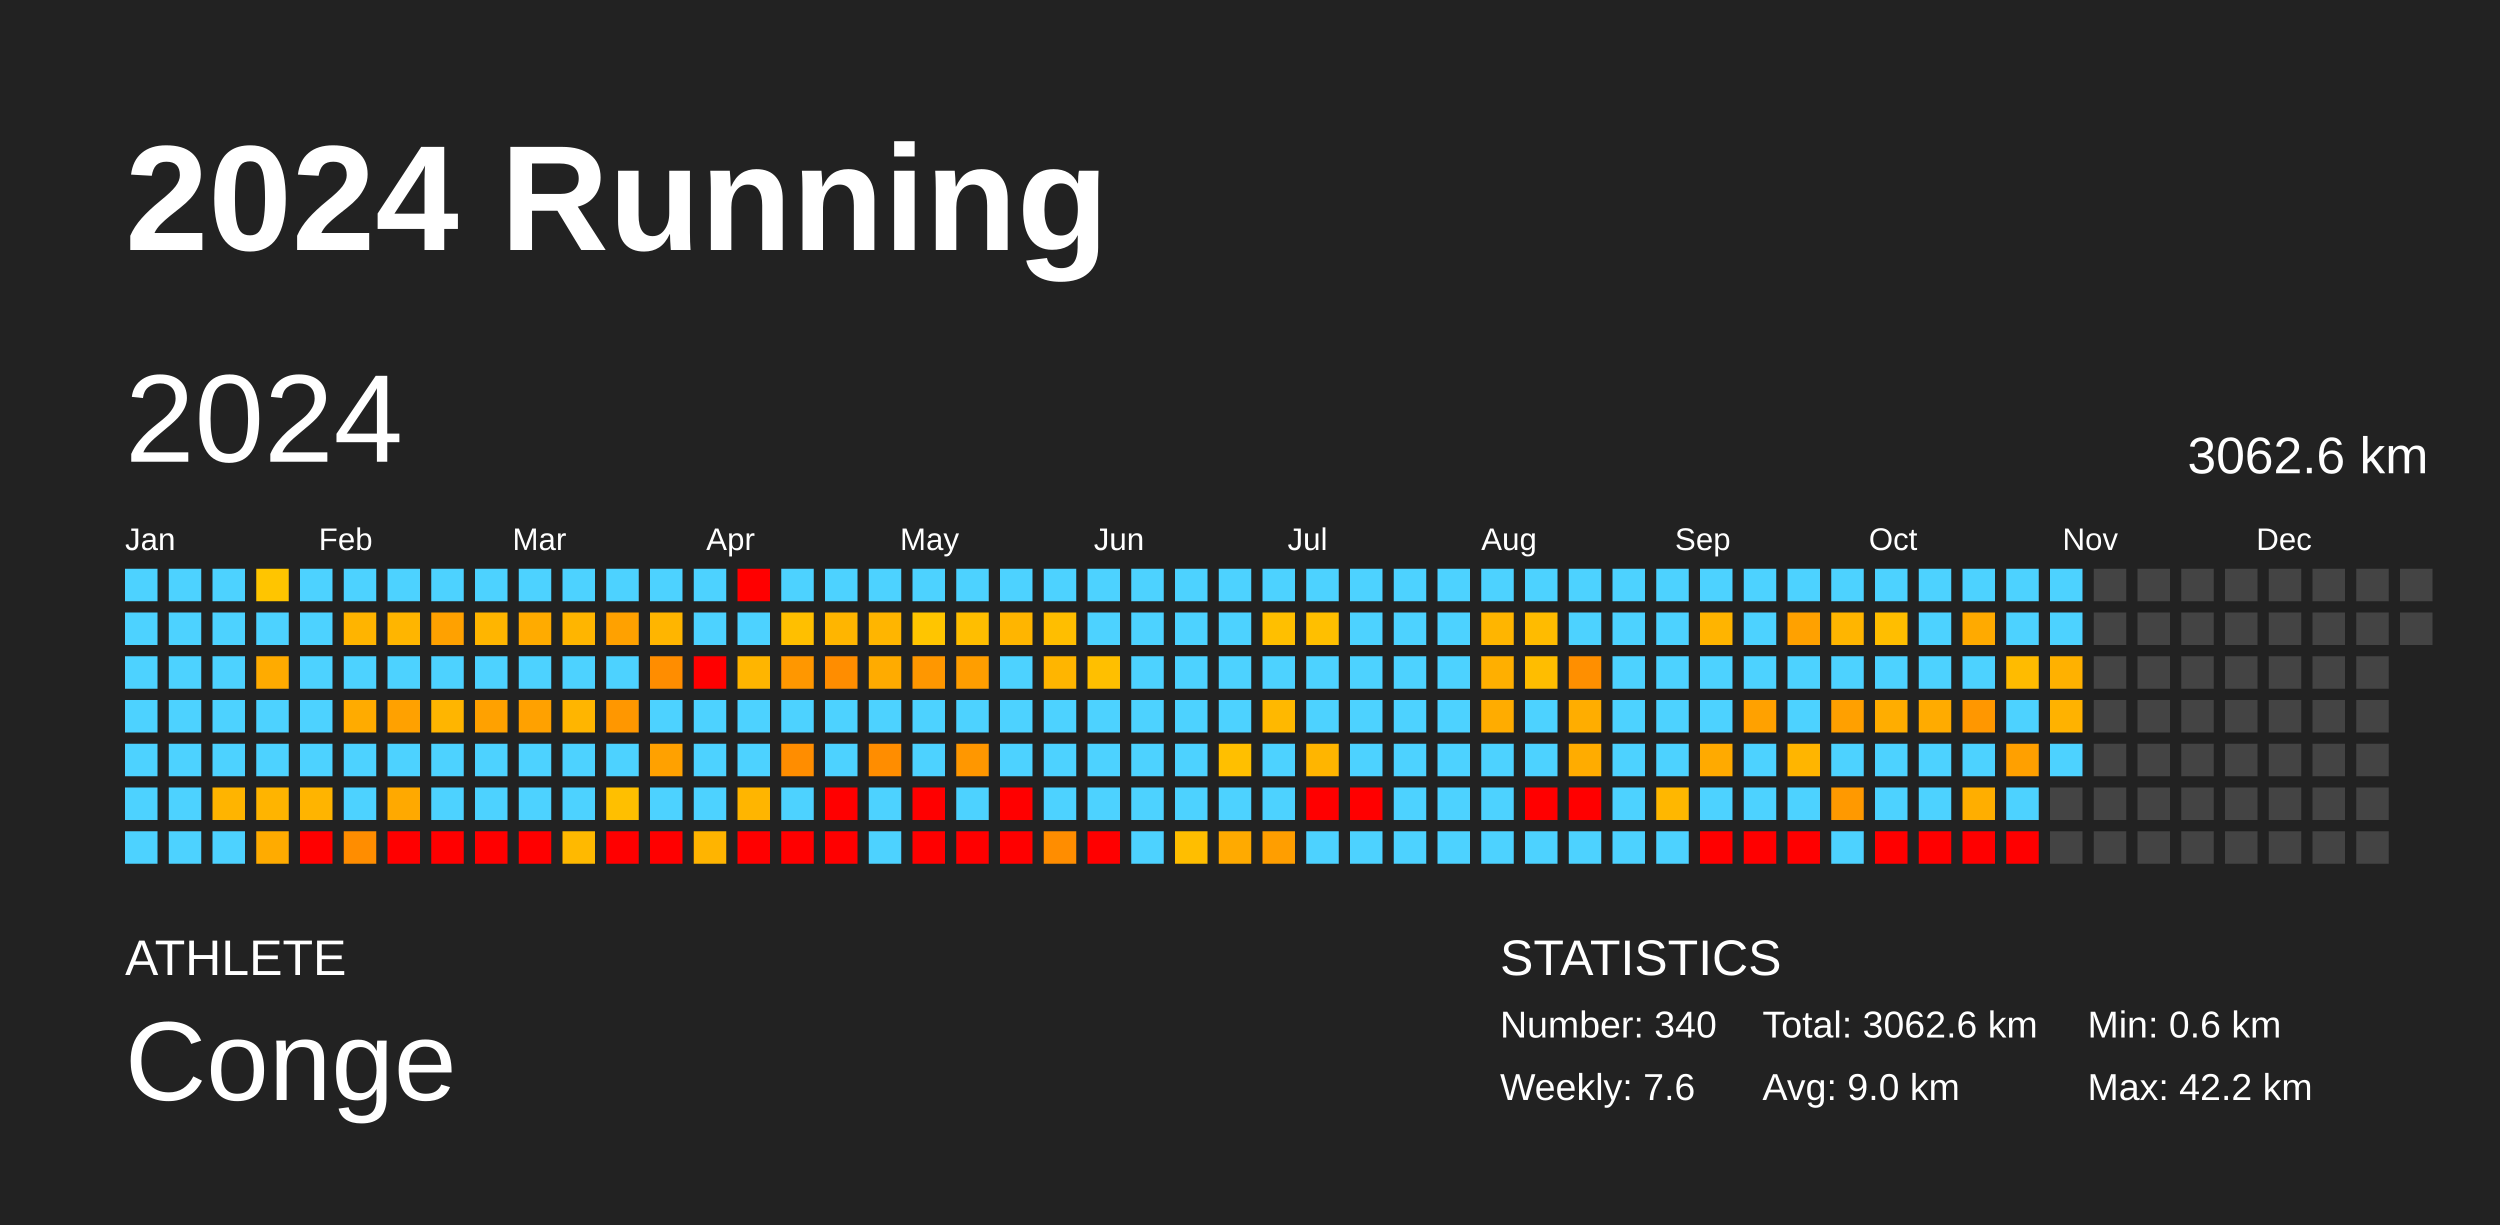
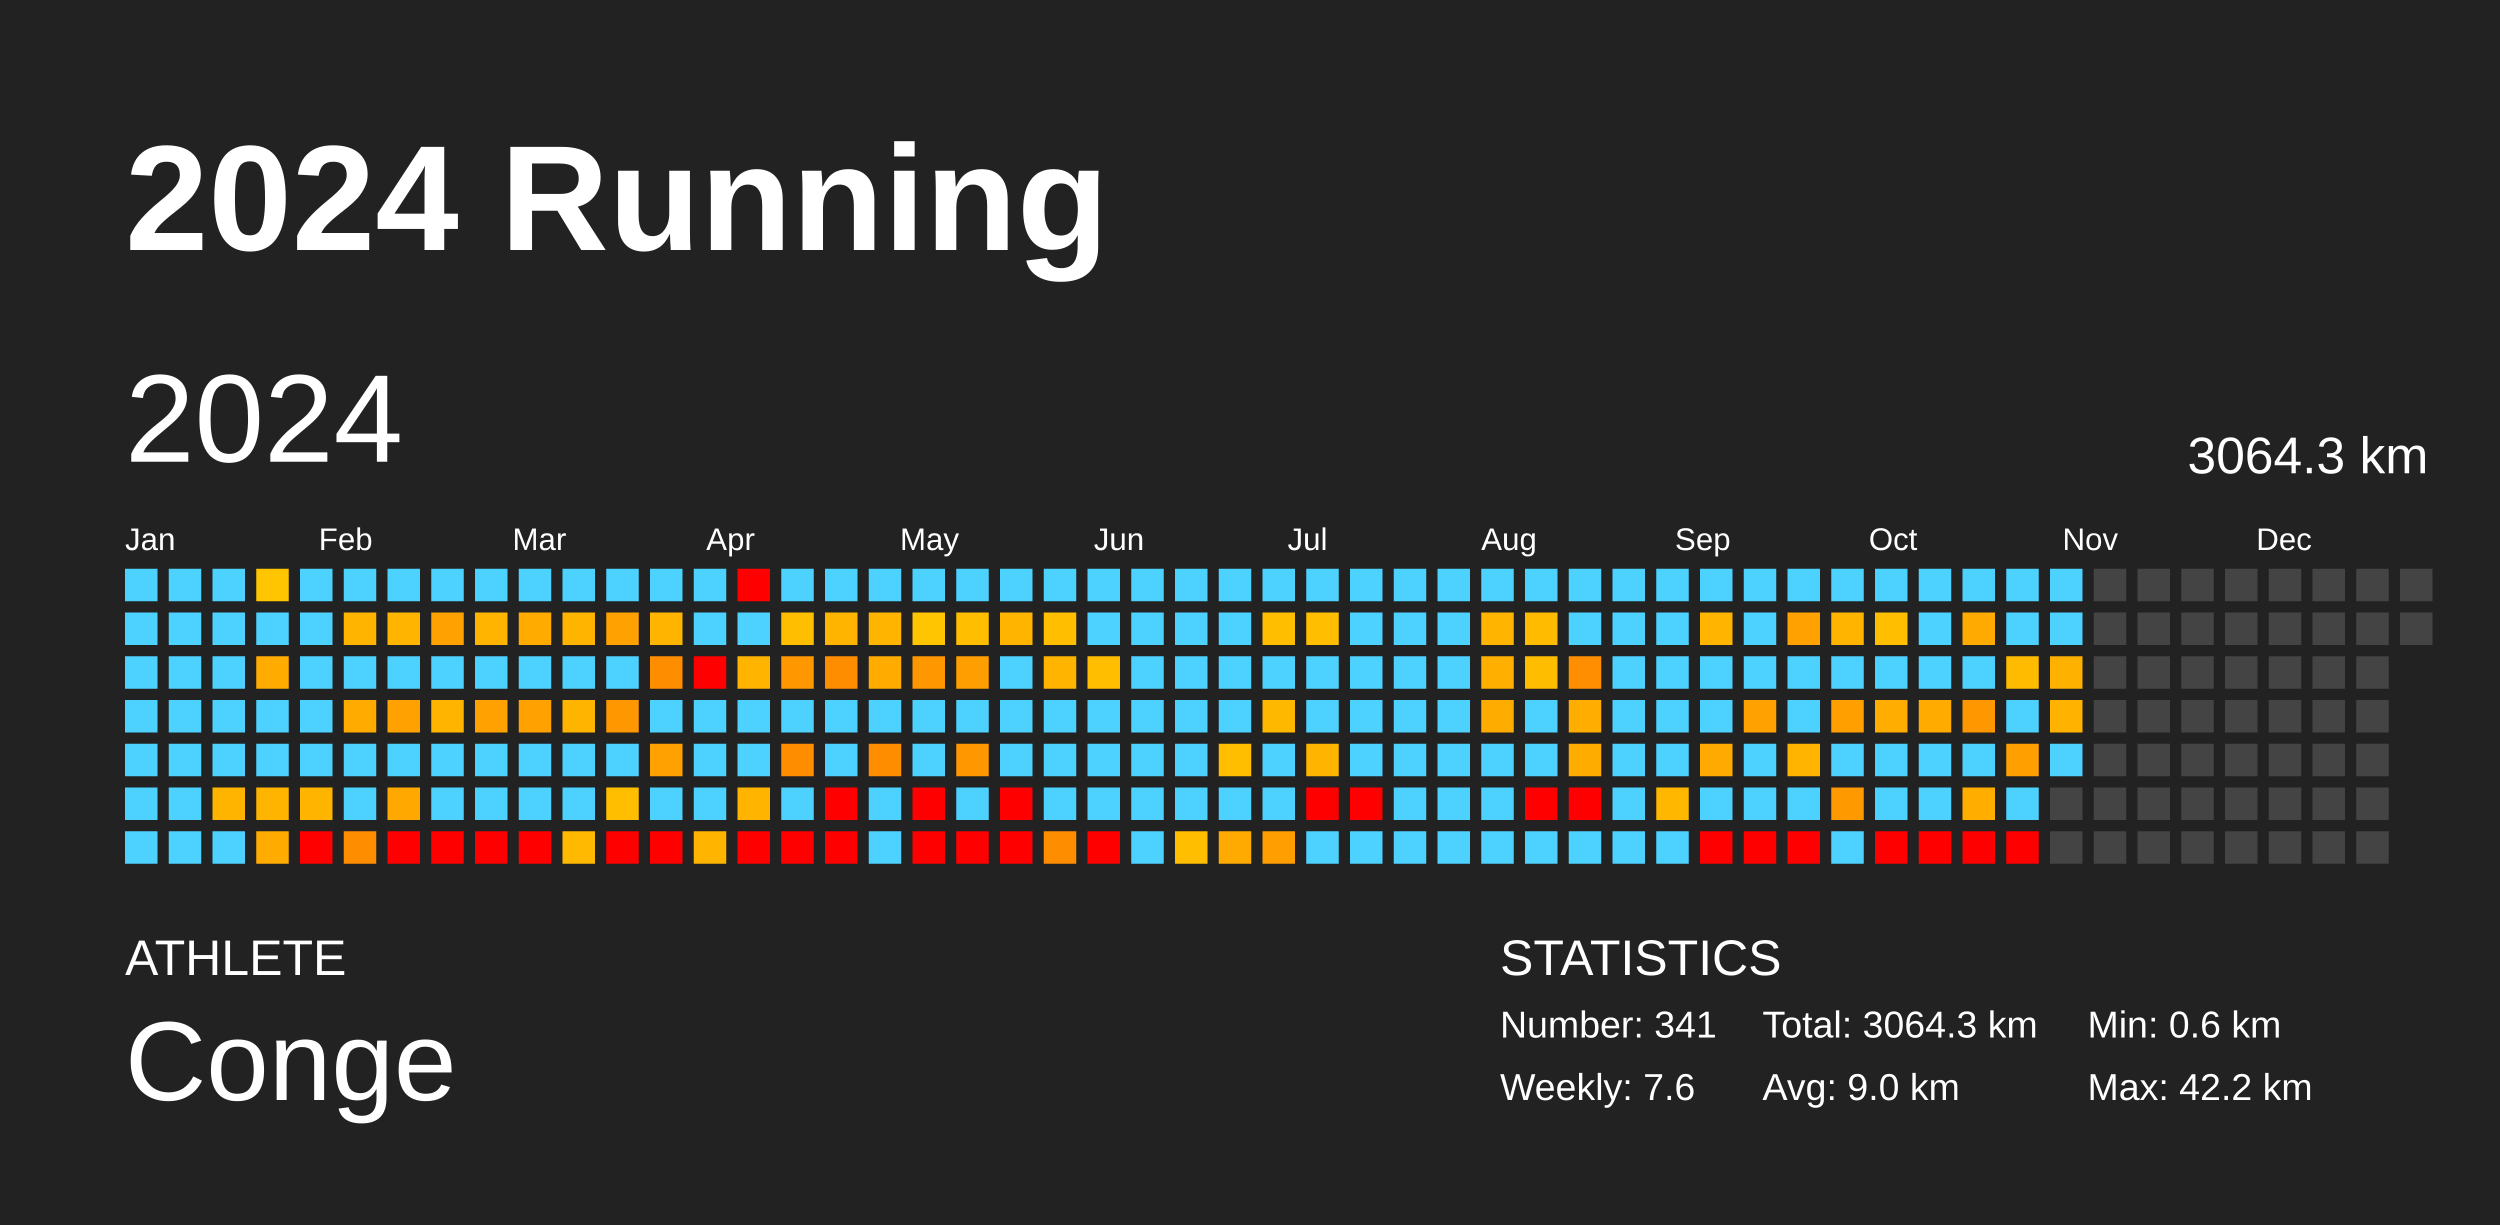
<svg xmlns="http://www.w3.org/2000/svg" baseProfile="full" height="98mm" version="1.1" viewBox="0,0,200,98" width="200mm">
  <defs />
  <rect fill="#222222" height="98" width="200" x="0" y="0" />
  <text fill="#FFFFFF" style="font-size:12px; font-family:Arial; font-weight:bold;" x="10" y="20">2024 Running</text>
  <text fill="#FFFFFF" style="font-size:4px; font-family:Arial" x="10" y="78">ATHLETE</text>
  <text fill="#FFFFFF" style="font-size:9px; font-family:Arial" x="10" y="88">Conge</text>
  <text fill="#FFFFFF" style="font-size:4px; font-family:Arial" x="120" y="78">STATISTICS</text>
-   <text fill="#FFFFFF" style="font-size:3px; font-family:Arial" x="120" y="83">Number: 340</text>
+   <text fill="#FFFFFF" style="font-size:3px; font-family:Arial" x="120" y="83">Number: 341</text>
  <text fill="#FFFFFF" style="font-size:3px; font-family:Arial" x="120" y="88">Weekly: 7.6</text>
-   <text fill="#FFFFFF" style="font-size:3px; font-family:Arial" x="141" y="83">Total: 3062.6 km</text>
+   <text fill="#FFFFFF" style="font-size:3px; font-family:Arial" x="141" y="83">Total: 3064.3 km</text>
  <text fill="#FFFFFF" style="font-size:3px; font-family:Arial" x="141" y="88">Avg: 9.0 km</text>
  <text fill="#FFFFFF" style="font-size:3px; font-family:Arial" x="167" y="83">Min: 0.6 km</text>
  <text fill="#FFFFFF" style="font-size:3px; font-family:Arial" x="167" y="88">Max: 42.2 km</text>
  <text dominant-baseline="hanging" fill="#FFFFFF" style="font-size:10.0px; font-family:Arial;" x="10" y="30">2024</text>
-   <text dominant-baseline="hanging" fill="#FFFFFF" style="font-size:4.125px; font-family:Arial;" x="175" y="35">3062.6 km</text>
+   <text dominant-baseline="hanging" fill="#FFFFFF" style="font-size:4.125px; font-family:Arial;" x="175" y="35">3064.3 km</text>
  <text fill="#FFFFFF" style="font-size:2.5px; font-family:Arial" x="10.0" y="44">Jan</text>
  <text fill="#FFFFFF" style="font-size:2.5px; font-family:Arial" x="25.5" y="44">Feb</text>
  <text fill="#FFFFFF" style="font-size:2.5px; font-family:Arial" x="41.0" y="44">Mar</text>
  <text fill="#FFFFFF" style="font-size:2.5px; font-family:Arial" x="56.5" y="44">Apr</text>
  <text fill="#FFFFFF" style="font-size:2.5px; font-family:Arial" x="72.0" y="44">May</text>
  <text fill="#FFFFFF" style="font-size:2.5px; font-family:Arial" x="87.5" y="44">Jun</text>
  <text fill="#FFFFFF" style="font-size:2.5px; font-family:Arial" x="103.0" y="44">Jul</text>
  <text fill="#FFFFFF" style="font-size:2.5px; font-family:Arial" x="118.5" y="44">Aug</text>
  <text fill="#FFFFFF" style="font-size:2.5px; font-family:Arial" x="134.0" y="44">Sep</text>
  <text fill="#FFFFFF" style="font-size:2.5px; font-family:Arial" x="149.5" y="44">Oct</text>
  <text fill="#FFFFFF" style="font-size:2.5px; font-family:Arial" x="165.0" y="44">Nov</text>
  <text fill="#FFFFFF" style="font-size:2.5px; font-family:Arial" x="180.5" y="44">Dec</text>
  <rect fill="#4dd2ff" height="2.6" width="2.6" x="10.0" y="45.5" />
  <rect fill="#4dd2ff" height="2.6" width="2.6" x="10.0" y="49.0" />
  <rect fill="#4dd2ff" height="2.6" width="2.6" x="10.0" y="52.5" />
  <rect fill="#4dd2ff" height="2.6" width="2.6" x="10.0" y="56.0" />
  <rect fill="#4dd2ff" height="2.6" width="2.6" x="10.0" y="59.5" />
  <rect fill="#4dd2ff" height="2.6" width="2.6" x="10.0" y="63.0" />
  <rect fill="#4dd2ff" height="2.6" width="2.6" x="10.0" y="66.5" />
  <rect fill="#4dd2ff" height="2.6" width="2.6" x="13.5" y="45.5" />
  <rect fill="#4dd2ff" height="2.6" width="2.6" x="13.5" y="49.0" />
  <rect fill="#4dd2ff" height="2.6" width="2.6" x="13.5" y="52.5" />
  <rect fill="#4dd2ff" height="2.6" width="2.6" x="13.5" y="56.0" />
  <rect fill="#4dd2ff" height="2.6" width="2.6" x="13.5" y="59.5" />
  <rect fill="#4dd2ff" height="2.6" width="2.6" x="13.5" y="63.0" />
  <rect fill="#4dd2ff" height="2.6" width="2.6" x="13.5" y="66.5" />
  <rect fill="#4dd2ff" height="2.6" width="2.6" x="17.0" y="45.5" />
  <rect fill="#4dd2ff" height="2.6" width="2.6" x="17.0" y="49.0" />
  <rect fill="#4dd2ff" height="2.6" width="2.6" x="17.0" y="52.5" />
  <rect fill="#4dd2ff" height="2.6" width="2.6" x="17.0" y="56.0" />
  <rect fill="#4dd2ff" height="2.6" width="2.6" x="17.0" y="59.5" />
  <rect fill="#ffb400" height="2.6" width="2.6" x="17.0" y="63.0" />
  <rect fill="#4dd2ff" height="2.6" width="2.6" x="17.0" y="66.5" />
  <rect fill="#ffc500" height="2.6" width="2.6" x="20.5" y="45.5" />
  <rect fill="#4dd2ff" height="2.6" width="2.6" x="20.5" y="49.0" />
  <rect fill="#ffab00" height="2.6" width="2.6" x="20.5" y="52.5" />
  <rect fill="#4dd2ff" height="2.6" width="2.6" x="20.5" y="56.0" />
  <rect fill="#4dd2ff" height="2.6" width="2.6" x="20.5" y="59.5" />
  <rect fill="#ffb400" height="2.6" width="2.6" x="20.5" y="63.0" />
  <rect fill="#ffab00" height="2.6" width="2.6" x="20.5" y="66.5" />
  <rect fill="#4dd2ff" height="2.6" width="2.6" x="24.0" y="45.5" />
  <rect fill="#4dd2ff" height="2.6" width="2.6" x="24.0" y="49.0" />
  <rect fill="#4dd2ff" height="2.6" width="2.6" x="24.0" y="52.5" />
  <rect fill="#4dd2ff" height="2.6" width="2.6" x="24.0" y="56.0" />
  <rect fill="#4dd2ff" height="2.6" width="2.6" x="24.0" y="59.5" />
  <rect fill="#ffb400" height="2.6" width="2.6" x="24.0" y="63.0" />
  <rect fill="red" height="2.6" width="2.6" x="24.0" y="66.5" />
  <rect fill="#4dd2ff" height="2.6" width="2.6" x="27.5" y="45.5" />
  <rect fill="#ffb400" height="2.6" width="2.6" x="27.5" y="49.0" />
  <rect fill="#4dd2ff" height="2.6" width="2.6" x="27.5" y="52.5" />
  <rect fill="#ffab00" height="2.6" width="2.6" x="27.5" y="56.0" />
  <rect fill="#4dd2ff" height="2.6" width="2.6" x="27.5" y="59.5" />
  <rect fill="#4dd2ff" height="2.6" width="2.6" x="27.5" y="63.0" />
  <rect fill="#ff8d00" height="2.6" width="2.6" x="27.5" y="66.5" />
  <rect fill="#4dd2ff" height="2.6" width="2.6" x="31.0" y="45.5" />
  <rect fill="#ffb500" height="2.6" width="2.6" x="31.0" y="49.0" />
  <rect fill="#4dd2ff" height="2.6" width="2.6" x="31.0" y="52.5" />
  <rect fill="#ffa100" height="2.6" width="2.6" x="31.0" y="56.0" />
  <rect fill="#4dd2ff" height="2.6" width="2.6" x="31.0" y="59.5" />
  <rect fill="#ffa900" height="2.6" width="2.6" x="31.0" y="63.0" />
  <rect fill="red" height="2.6" width="2.6" x="31.0" y="66.5" />
  <rect fill="#4dd2ff" height="2.6" width="2.6" x="34.5" y="45.5" />
  <rect fill="#ffa100" height="2.6" width="2.6" x="34.5" y="49.0" />
  <rect fill="#4dd2ff" height="2.6" width="2.6" x="34.5" y="52.5" />
  <rect fill="#ffb500" height="2.6" width="2.6" x="34.5" y="56.0" />
  <rect fill="#4dd2ff" height="2.6" width="2.6" x="34.5" y="59.5" />
  <rect fill="#4dd2ff" height="2.6" width="2.6" x="34.5" y="63.0" />
  <rect fill="red" height="2.6" width="2.6" x="34.5" y="66.5" />
  <rect fill="#4dd2ff" height="2.6" width="2.6" x="38.0" y="45.5" />
  <rect fill="#ffb500" height="2.6" width="2.6" x="38.0" y="49.0" />
  <rect fill="#4dd2ff" height="2.6" width="2.6" x="38.0" y="52.5" />
  <rect fill="#ffa100" height="2.6" width="2.6" x="38.0" y="56.0" />
  <rect fill="#4dd2ff" height="2.6" width="2.6" x="38.0" y="59.5" />
  <rect fill="#4dd2ff" height="2.6" width="2.6" x="38.0" y="63.0" />
  <rect fill="red" height="2.6" width="2.6" x="38.0" y="66.5" />
  <rect fill="#4dd2ff" height="2.6" width="2.6" x="41.5" y="45.5" />
  <rect fill="#ffab00" height="2.6" width="2.6" x="41.5" y="49.0" />
  <rect fill="#4dd2ff" height="2.6" width="2.6" x="41.5" y="52.5" />
  <rect fill="#ffa100" height="2.6" width="2.6" x="41.5" y="56.0" />
  <rect fill="#4dd2ff" height="2.6" width="2.6" x="41.5" y="59.5" />
  <rect fill="#4dd2ff" height="2.6" width="2.6" x="41.5" y="63.0" />
  <rect fill="red" height="2.6" width="2.6" x="41.5" y="66.5" />
  <rect fill="#4dd2ff" height="2.6" width="2.6" x="45.0" y="45.5" />
  <rect fill="#ffb500" height="2.6" width="2.6" x="45.0" y="49.0" />
  <rect fill="#4dd2ff" height="2.6" width="2.6" x="45.0" y="52.5" />
  <rect fill="#ffb500" height="2.6" width="2.6" x="45.0" y="56.0" />
  <rect fill="#4dd2ff" height="2.6" width="2.6" x="45.0" y="59.5" />
  <rect fill="#4dd2ff" height="2.6" width="2.6" x="45.0" y="63.0" />
  <rect fill="#ffb900" height="2.6" width="2.6" x="45.0" y="66.5" />
  <rect fill="#4dd2ff" height="2.6" width="2.6" x="48.5" y="45.5" />
  <rect fill="#ffa100" height="2.6" width="2.6" x="48.5" y="49.0" />
  <rect fill="#4dd2ff" height="2.6" width="2.6" x="48.5" y="52.5" />
  <rect fill="#ff9700" height="2.6" width="2.6" x="48.5" y="56.0" />
  <rect fill="#4dd2ff" height="2.6" width="2.6" x="48.5" y="59.5" />
  <rect fill="#ffbf00" height="2.6" width="2.6" x="48.5" y="63.0" />
  <rect fill="red" height="2.6" width="2.6" x="48.5" y="66.5" />
  <rect fill="#4dd2ff" height="2.6" width="2.6" x="52.0" y="45.5" />
  <rect fill="#ffb500" height="2.6" width="2.6" x="52.0" y="49.0" />
  <rect fill="#ff8d00" height="2.6" width="2.6" x="52.0" y="52.5" />
  <rect fill="#4dd2ff" height="2.6" width="2.6" x="52.0" y="56.0" />
  <rect fill="#ffa100" height="2.6" width="2.6" x="52.0" y="59.5" />
  <rect fill="#4dd2ff" height="2.6" width="2.6" x="52.0" y="63.0" />
  <rect fill="red" height="2.6" width="2.6" x="52.0" y="66.5" />
  <rect fill="#4dd2ff" height="2.6" width="2.6" x="55.5" y="45.5" />
  <rect fill="#4dd2ff" height="2.6" width="2.6" x="55.5" y="49.0" />
  <rect fill="red" height="2.6" width="2.6" x="55.5" y="52.5" />
  <rect fill="#4dd2ff" height="2.6" width="2.6" x="55.5" y="56.0" />
  <rect fill="#4dd2ff" height="2.6" width="2.6" x="55.5" y="59.5" />
  <rect fill="#4dd2ff" height="2.6" width="2.6" x="55.5" y="63.0" />
  <rect fill="#ffb400" height="2.6" width="2.6" x="55.5" y="66.5" />
  <rect fill="red" height="2.6" width="2.6" x="59.0" y="45.5" />
  <rect fill="#4dd2ff" height="2.6" width="2.6" x="59.0" y="49.0" />
  <rect fill="#ffb500" height="2.6" width="2.6" x="59.0" y="52.5" />
  <rect fill="#4dd2ff" height="2.6" width="2.6" x="59.0" y="56.0" />
  <rect fill="#4dd2ff" height="2.6" width="2.6" x="59.0" y="59.5" />
  <rect fill="#ffb500" height="2.6" width="2.6" x="59.0" y="63.0" />
  <rect fill="red" height="2.6" width="2.6" x="59.0" y="66.5" />
  <rect fill="#4dd2ff" height="2.6" width="2.6" x="62.5" y="45.5" />
  <rect fill="#ffbf00" height="2.6" width="2.6" x="62.5" y="49.0" />
  <rect fill="#ff9700" height="2.6" width="2.6" x="62.5" y="52.5" />
  <rect fill="#4dd2ff" height="2.6" width="2.6" x="62.5" y="56.0" />
  <rect fill="#ff8d00" height="2.6" width="2.6" x="62.5" y="59.5" />
  <rect fill="#4dd2ff" height="2.6" width="2.6" x="62.5" y="63.0" />
  <rect fill="red" height="2.6" width="2.6" x="62.5" y="66.5" />
  <rect fill="#4dd2ff" height="2.6" width="2.6" x="66.0" y="45.5" />
  <rect fill="#ffb500" height="2.6" width="2.6" x="66.0" y="49.0" />
  <rect fill="#ff8d00" height="2.6" width="2.6" x="66.0" y="52.5" />
  <rect fill="#4dd2ff" height="2.6" width="2.6" x="66.0" y="56.0" />
  <rect fill="#4dd2ff" height="2.6" width="2.6" x="66.0" y="59.5" />
  <rect fill="red" height="2.6" width="2.6" x="66.0" y="63.0" />
  <rect fill="red" height="2.6" width="2.6" x="66.0" y="66.5" />
  <rect fill="#4dd2ff" height="2.6" width="2.6" x="69.5" y="45.5" />
  <rect fill="#ffb500" height="2.6" width="2.6" x="69.5" y="49.0" />
  <rect fill="#ffab00" height="2.6" width="2.6" x="69.5" y="52.5" />
  <rect fill="#4dd2ff" height="2.6" width="2.6" x="69.5" y="56.0" />
  <rect fill="#ff8d00" height="2.6" width="2.6" x="69.5" y="59.5" />
  <rect fill="#4dd2ff" height="2.6" width="2.6" x="69.5" y="63.0" />
  <rect fill="#4dd2ff" height="2.6" width="2.6" x="69.5" y="66.5" />
  <rect fill="#4dd2ff" height="2.6" width="2.6" x="73.0" y="45.5" />
  <rect fill="#ffc500" height="2.6" width="2.6" x="73.0" y="49.0" />
  <rect fill="#ff9700" height="2.6" width="2.6" x="73.0" y="52.5" />
  <rect fill="#4dd2ff" height="2.6" width="2.6" x="73.0" y="56.0" />
  <rect fill="#4dd2ff" height="2.6" width="2.6" x="73.0" y="59.5" />
  <rect fill="red" height="2.6" width="2.6" x="73.0" y="63.0" />
  <rect fill="red" height="2.6" width="2.6" x="73.0" y="66.5" />
  <rect fill="#4dd2ff" height="2.6" width="2.6" x="76.5" y="45.5" />
  <rect fill="#ffbe00" height="2.6" width="2.6" x="76.5" y="49.0" />
  <rect fill="#ff9e00" height="2.6" width="2.6" x="76.5" y="52.5" />
  <rect fill="#4dd2ff" height="2.6" width="2.6" x="76.5" y="56.0" />
  <rect fill="#ff9700" height="2.6" width="2.6" x="76.5" y="59.5" />
  <rect fill="#4dd2ff" height="2.6" width="2.6" x="76.5" y="63.0" />
  <rect fill="red" height="2.6" width="2.6" x="76.5" y="66.5" />
  <rect fill="#4dd2ff" height="2.6" width="2.6" x="80.0" y="45.5" />
  <rect fill="#ffb500" height="2.6" width="2.6" x="80.0" y="49.0" />
  <rect fill="#4dd2ff" height="2.6" width="2.6" x="80.0" y="52.5" />
  <rect fill="#4dd2ff" height="2.6" width="2.6" x="80.0" y="56.0" />
  <rect fill="#4dd2ff" height="2.6" width="2.6" x="80.0" y="59.5" />
  <rect fill="red" height="2.6" width="2.6" x="80.0" y="63.0" />
  <rect fill="red" height="2.6" width="2.6" x="80.0" y="66.5" />
  <rect fill="#4dd2ff" height="2.6" width="2.6" x="83.5" y="45.5" />
  <rect fill="#ffbe00" height="2.6" width="2.6" x="83.5" y="49.0" />
  <rect fill="#ffb500" height="2.6" width="2.6" x="83.5" y="52.5" />
  <rect fill="#4dd2ff" height="2.6" width="2.6" x="83.5" y="56.0" />
  <rect fill="#4dd2ff" height="2.6" width="2.6" x="83.5" y="59.5" />
  <rect fill="#4dd2ff" height="2.6" width="2.6" x="83.5" y="63.0" />
  <rect fill="#ff8d00" height="2.6" width="2.6" x="83.5" y="66.5" />
  <rect fill="#4dd2ff" height="2.6" width="2.6" x="87.0" y="45.5" />
  <rect fill="#4dd2ff" height="2.6" width="2.6" x="87.0" y="49.0" />
  <rect fill="#ffbf00" height="2.6" width="2.6" x="87.0" y="52.5" />
  <rect fill="#4dd2ff" height="2.6" width="2.6" x="87.0" y="56.0" />
  <rect fill="#4dd2ff" height="2.6" width="2.6" x="87.0" y="59.5" />
  <rect fill="#4dd2ff" height="2.6" width="2.6" x="87.0" y="63.0" />
  <rect fill="red" height="2.6" width="2.6" x="87.0" y="66.5" />
  <rect fill="#4dd2ff" height="2.6" width="2.6" x="90.5" y="45.5" />
  <rect fill="#4dd2ff" height="2.6" width="2.6" x="90.5" y="49.0" />
  <rect fill="#4dd2ff" height="2.6" width="2.6" x="90.5" y="52.5" />
  <rect fill="#4dd2ff" height="2.6" width="2.6" x="90.5" y="56.0" />
  <rect fill="#4dd2ff" height="2.6" width="2.6" x="90.5" y="59.5" />
  <rect fill="#4dd2ff" height="2.6" width="2.6" x="90.5" y="63.0" />
  <rect fill="#4dd2ff" height="2.6" width="2.6" x="90.5" y="66.5" />
  <rect fill="#4dd2ff" height="2.6" width="2.6" x="94.0" y="45.5" />
  <rect fill="#4dd2ff" height="2.6" width="2.6" x="94.0" y="49.0" />
  <rect fill="#4dd2ff" height="2.6" width="2.6" x="94.0" y="52.5" />
  <rect fill="#4dd2ff" height="2.6" width="2.6" x="94.0" y="56.0" />
  <rect fill="#4dd2ff" height="2.6" width="2.6" x="94.0" y="59.5" />
  <rect fill="#4dd2ff" height="2.6" width="2.6" x="94.0" y="63.0" />
  <rect fill="#ffbe00" height="2.6" width="2.6" x="94.0" y="66.5" />
  <rect fill="#4dd2ff" height="2.6" width="2.6" x="97.5" y="45.5" />
  <rect fill="#4dd2ff" height="2.6" width="2.6" x="97.5" y="49.0" />
  <rect fill="#4dd2ff" height="2.6" width="2.6" x="97.5" y="52.5" />
  <rect fill="#4dd2ff" height="2.6" width="2.6" x="97.5" y="56.0" />
  <rect fill="#ffbf00" height="2.6" width="2.6" x="97.5" y="59.5" />
  <rect fill="#4dd2ff" height="2.6" width="2.6" x="97.5" y="63.0" />
  <rect fill="#ffaa00" height="2.6" width="2.6" x="97.5" y="66.5" />
  <rect fill="#4dd2ff" height="2.6" width="2.6" x="101.0" y="45.5" />
  <rect fill="#ffbf00" height="2.6" width="2.6" x="101.0" y="49.0" />
  <rect fill="#4dd2ff" height="2.6" width="2.6" x="101.0" y="52.5" />
  <rect fill="#ffb800" height="2.6" width="2.6" x="101.0" y="56.0" />
  <rect fill="#4dd2ff" height="2.6" width="2.6" x="101.0" y="59.5" />
  <rect fill="#4dd2ff" height="2.6" width="2.6" x="101.0" y="63.0" />
  <rect fill="#ff9e00" height="2.6" width="2.6" x="101.0" y="66.5" />
  <rect fill="#4dd2ff" height="2.6" width="2.6" x="104.5" y="45.5" />
  <rect fill="#ffbf00" height="2.6" width="2.6" x="104.5" y="49.0" />
  <rect fill="#4dd2ff" height="2.6" width="2.6" x="104.5" y="52.5" />
  <rect fill="#4dd2ff" height="2.6" width="2.6" x="104.5" y="56.0" />
  <rect fill="#ffb500" height="2.6" width="2.6" x="104.5" y="59.5" />
  <rect fill="red" height="2.6" width="2.6" x="104.5" y="63.0" />
  <rect fill="#4dd2ff" height="2.6" width="2.6" x="104.5" y="66.5" />
  <rect fill="#4dd2ff" height="2.6" width="2.6" x="108.0" y="45.5" />
  <rect fill="#4dd2ff" height="2.6" width="2.6" x="108.0" y="49.0" />
  <rect fill="#4dd2ff" height="2.6" width="2.6" x="108.0" y="52.5" />
  <rect fill="#4dd2ff" height="2.6" width="2.6" x="108.0" y="56.0" />
  <rect fill="#4dd2ff" height="2.6" width="2.6" x="108.0" y="59.5" />
  <rect fill="red" height="2.6" width="2.6" x="108.0" y="63.0" />
  <rect fill="#4dd2ff" height="2.6" width="2.6" x="108.0" y="66.5" />
  <rect fill="#4dd2ff" height="2.6" width="2.6" x="111.5" y="45.5" />
  <rect fill="#4dd2ff" height="2.6" width="2.6" x="111.5" y="49.0" />
  <rect fill="#4dd2ff" height="2.6" width="2.6" x="111.5" y="52.5" />
  <rect fill="#4dd2ff" height="2.6" width="2.6" x="111.5" y="56.0" />
  <rect fill="#4dd2ff" height="2.6" width="2.6" x="111.5" y="59.5" />
  <rect fill="#4dd2ff" height="2.6" width="2.6" x="111.5" y="63.0" />
  <rect fill="#4dd2ff" height="2.6" width="2.6" x="111.5" y="66.5" />
  <rect fill="#4dd2ff" height="2.6" width="2.6" x="115.0" y="45.5" />
  <rect fill="#4dd2ff" height="2.6" width="2.6" x="115.0" y="49.0" />
  <rect fill="#4dd2ff" height="2.6" width="2.6" x="115.0" y="52.5" />
  <rect fill="#4dd2ff" height="2.6" width="2.6" x="115.0" y="56.0" />
  <rect fill="#4dd2ff" height="2.6" width="2.6" x="115.0" y="59.5" />
  <rect fill="#4dd2ff" height="2.6" width="2.6" x="115.0" y="63.0" />
  <rect fill="#4dd2ff" height="2.6" width="2.6" x="115.0" y="66.5" />
  <rect fill="#4dd2ff" height="2.6" width="2.6" x="118.5" y="45.5" />
  <rect fill="#ffb500" height="2.6" width="2.6" x="118.5" y="49.0" />
  <rect fill="#ffaf00" height="2.6" width="2.6" x="118.5" y="52.5" />
  <rect fill="#ffac00" height="2.6" width="2.6" x="118.5" y="56.0" />
  <rect fill="#4dd2ff" height="2.6" width="2.6" x="118.5" y="59.5" />
  <rect fill="#4dd2ff" height="2.6" width="2.6" x="118.5" y="63.0" />
  <rect fill="#4dd2ff" height="2.6" width="2.6" x="118.5" y="66.5" />
  <rect fill="#4dd2ff" height="2.6" width="2.6" x="122.0" y="45.5" />
  <rect fill="#ffbb00" height="2.6" width="2.6" x="122.0" y="49.0" />
  <rect fill="#ffbd00" height="2.6" width="2.6" x="122.0" y="52.5" />
  <rect fill="#4dd2ff" height="2.6" width="2.6" x="122.0" y="56.0" />
  <rect fill="#4dd2ff" height="2.6" width="2.6" x="122.0" y="59.5" />
  <rect fill="red" height="2.6" width="2.6" x="122.0" y="63.0" />
  <rect fill="#4dd2ff" height="2.6" width="2.6" x="122.0" y="66.5" />
  <rect fill="#4dd2ff" height="2.6" width="2.6" x="125.5" y="45.5" />
  <rect fill="#4dd2ff" height="2.6" width="2.6" x="125.5" y="49.0" />
  <rect fill="#ff8f00" height="2.6" width="2.6" x="125.5" y="52.5" />
  <rect fill="#ffad00" height="2.6" width="2.6" x="125.5" y="56.0" />
  <rect fill="#ffac00" height="2.6" width="2.6" x="125.5" y="59.5" />
  <rect fill="red" height="2.6" width="2.6" x="125.5" y="63.0" />
  <rect fill="#4dd2ff" height="2.6" width="2.6" x="125.5" y="66.5" />
  <rect fill="#4dd2ff" height="2.6" width="2.6" x="129.0" y="45.5" />
  <rect fill="#4dd2ff" height="2.6" width="2.6" x="129.0" y="49.0" />
  <rect fill="#4dd2ff" height="2.6" width="2.6" x="129.0" y="52.5" />
  <rect fill="#4dd2ff" height="2.6" width="2.6" x="129.0" y="56.0" />
  <rect fill="#4dd2ff" height="2.6" width="2.6" x="129.0" y="59.5" />
  <rect fill="#4dd2ff" height="2.6" width="2.6" x="129.0" y="63.0" />
  <rect fill="#4dd2ff" height="2.6" width="2.6" x="129.0" y="66.5" />
  <rect fill="#4dd2ff" height="2.6" width="2.6" x="132.5" y="45.5" />
  <rect fill="#4dd2ff" height="2.6" width="2.6" x="132.5" y="49.0" />
  <rect fill="#4dd2ff" height="2.6" width="2.6" x="132.5" y="52.5" />
  <rect fill="#4dd2ff" height="2.6" width="2.6" x="132.5" y="56.0" />
  <rect fill="#4dd2ff" height="2.6" width="2.6" x="132.5" y="59.5" />
  <rect fill="#ffb700" height="2.6" width="2.6" x="132.5" y="63.0" />
  <rect fill="#4dd2ff" height="2.6" width="2.6" x="132.5" y="66.5" />
  <rect fill="#4dd2ff" height="2.6" width="2.6" x="136.0" y="45.5" />
  <rect fill="#ffb400" height="2.6" width="2.6" x="136.0" y="49.0" />
  <rect fill="#4dd2ff" height="2.6" width="2.6" x="136.0" y="52.5" />
  <rect fill="#4dd2ff" height="2.6" width="2.6" x="136.0" y="56.0" />
  <rect fill="#ffaa00" height="2.6" width="2.6" x="136.0" y="59.5" />
  <rect fill="#4dd2ff" height="2.6" width="2.6" x="136.0" y="63.0" />
  <rect fill="red" height="2.6" width="2.6" x="136.0" y="66.5" />
  <rect fill="#4dd2ff" height="2.6" width="2.6" x="139.5" y="45.5" />
  <rect fill="#4dd2ff" height="2.6" width="2.6" x="139.5" y="49.0" />
  <rect fill="#4dd2ff" height="2.6" width="2.6" x="139.5" y="52.5" />
  <rect fill="#ffa100" height="2.6" width="2.6" x="139.5" y="56.0" />
  <rect fill="#4dd2ff" height="2.6" width="2.6" x="139.5" y="59.5" />
  <rect fill="#4dd2ff" height="2.6" width="2.6" x="139.5" y="63.0" />
  <rect fill="red" height="2.6" width="2.6" x="139.5" y="66.5" />
  <rect fill="#4dd2ff" height="2.6" width="2.6" x="143.0" y="45.5" />
  <rect fill="#ffa100" height="2.6" width="2.6" x="143.0" y="49.0" />
  <rect fill="#4dd2ff" height="2.6" width="2.6" x="143.0" y="52.5" />
  <rect fill="#4dd2ff" height="2.6" width="2.6" x="143.0" y="56.0" />
  <rect fill="#ffb500" height="2.6" width="2.6" x="143.0" y="59.5" />
  <rect fill="#4dd2ff" height="2.6" width="2.6" x="143.0" y="63.0" />
  <rect fill="red" height="2.6" width="2.6" x="143.0" y="66.5" />
  <rect fill="#4dd2ff" height="2.6" width="2.6" x="146.5" y="45.5" />
  <rect fill="#ffb500" height="2.6" width="2.6" x="146.5" y="49.0" />
  <rect fill="#4dd2ff" height="2.6" width="2.6" x="146.5" y="52.5" />
  <rect fill="#ffa000" height="2.6" width="2.6" x="146.5" y="56.0" />
  <rect fill="#4dd2ff" height="2.6" width="2.6" x="146.5" y="59.5" />
  <rect fill="#ff9900" height="2.6" width="2.6" x="146.5" y="63.0" />
  <rect fill="#4dd2ff" height="2.6" width="2.6" x="146.5" y="66.5" />
  <rect fill="#4dd2ff" height="2.6" width="2.6" x="150.0" y="45.5" />
  <rect fill="#ffbe00" height="2.6" width="2.6" x="150.0" y="49.0" />
  <rect fill="#4dd2ff" height="2.6" width="2.6" x="150.0" y="52.5" />
  <rect fill="#ffad00" height="2.6" width="2.6" x="150.0" y="56.0" />
  <rect fill="#4dd2ff" height="2.6" width="2.6" x="150.0" y="59.5" />
  <rect fill="#4dd2ff" height="2.6" width="2.6" x="150.0" y="63.0" />
  <rect fill="red" height="2.6" width="2.6" x="150.0" y="66.5" />
  <rect fill="#4dd2ff" height="2.6" width="2.6" x="153.5" y="45.5" />
  <rect fill="#4dd2ff" height="2.6" width="2.6" x="153.5" y="49.0" />
  <rect fill="#4dd2ff" height="2.6" width="2.6" x="153.5" y="52.5" />
  <rect fill="#ffab00" height="2.6" width="2.6" x="153.5" y="56.0" />
  <rect fill="#4dd2ff" height="2.6" width="2.6" x="153.5" y="59.5" />
  <rect fill="#4dd2ff" height="2.6" width="2.6" x="153.5" y="63.0" />
  <rect fill="red" height="2.6" width="2.6" x="153.5" y="66.5" />
  <rect fill="#4dd2ff" height="2.6" width="2.6" x="157.0" y="45.5" />
  <rect fill="#ffaa00" height="2.6" width="2.6" x="157.0" y="49.0" />
  <rect fill="#4dd2ff" height="2.6" width="2.6" x="157.0" y="52.5" />
  <rect fill="#ff9700" height="2.6" width="2.6" x="157.0" y="56.0" />
  <rect fill="#4dd2ff" height="2.6" width="2.6" x="157.0" y="59.5" />
  <rect fill="#ffae00" height="2.6" width="2.6" x="157.0" y="63.0" />
  <rect fill="red" height="2.6" width="2.6" x="157.0" y="66.5" />
  <rect fill="#4dd2ff" height="2.6" width="2.6" x="160.5" y="45.5" />
  <rect fill="#4dd2ff" height="2.6" width="2.6" x="160.5" y="49.0" />
  <rect fill="#ffbb00" height="2.6" width="2.6" x="160.5" y="52.5" />
  <rect fill="#4dd2ff" height="2.6" width="2.6" x="160.5" y="56.0" />
  <rect fill="#ffa000" height="2.6" width="2.6" x="160.5" y="59.5" />
  <rect fill="#4dd2ff" height="2.6" width="2.6" x="160.5" y="63.0" />
  <rect fill="red" height="2.6" width="2.6" x="160.5" y="66.5" />
  <rect fill="#4dd2ff" height="2.6" width="2.6" x="164.0" y="45.5" />
  <rect fill="#4dd2ff" height="2.6" width="2.6" x="164.0" y="49.0" />
  <rect fill="#ffb100" height="2.6" width="2.6" x="164.0" y="52.5" />
  <rect fill="#ffb200" height="2.6" width="2.6" x="164.0" y="56.0" />
  <rect fill="#4dd2ff" height="2.6" width="2.6" x="164.0" y="59.5" />
  <rect fill="#444444" height="2.6" width="2.6" x="164.0" y="63.0" />
  <rect fill="#444444" height="2.6" width="2.6" x="164.0" y="66.5" />
  <rect fill="#444444" height="2.6" width="2.6" x="167.5" y="45.5" />
  <rect fill="#444444" height="2.6" width="2.6" x="167.5" y="49.0" />
  <rect fill="#444444" height="2.6" width="2.6" x="167.5" y="52.5" />
  <rect fill="#444444" height="2.6" width="2.6" x="167.5" y="56.0" />
  <rect fill="#444444" height="2.6" width="2.6" x="167.5" y="59.5" />
  <rect fill="#444444" height="2.6" width="2.6" x="167.5" y="63.0" />
  <rect fill="#444444" height="2.6" width="2.6" x="167.5" y="66.5" />
  <rect fill="#444444" height="2.6" width="2.6" x="171.0" y="45.5" />
  <rect fill="#444444" height="2.6" width="2.6" x="171.0" y="49.0" />
  <rect fill="#444444" height="2.6" width="2.6" x="171.0" y="52.5" />
  <rect fill="#444444" height="2.6" width="2.6" x="171.0" y="56.0" />
  <rect fill="#444444" height="2.6" width="2.6" x="171.0" y="59.5" />
  <rect fill="#444444" height="2.6" width="2.6" x="171.0" y="63.0" />
  <rect fill="#444444" height="2.6" width="2.6" x="171.0" y="66.5" />
  <rect fill="#444444" height="2.6" width="2.6" x="174.5" y="45.5" />
  <rect fill="#444444" height="2.6" width="2.6" x="174.5" y="49.0" />
  <rect fill="#444444" height="2.6" width="2.6" x="174.5" y="52.5" />
  <rect fill="#444444" height="2.6" width="2.6" x="174.5" y="56.0" />
  <rect fill="#444444" height="2.6" width="2.6" x="174.5" y="59.5" />
  <rect fill="#444444" height="2.6" width="2.6" x="174.5" y="63.0" />
  <rect fill="#444444" height="2.6" width="2.6" x="174.5" y="66.5" />
  <rect fill="#444444" height="2.6" width="2.6" x="178.0" y="45.5" />
  <rect fill="#444444" height="2.6" width="2.6" x="178.0" y="49.0" />
  <rect fill="#444444" height="2.6" width="2.6" x="178.0" y="52.5" />
  <rect fill="#444444" height="2.6" width="2.6" x="178.0" y="56.0" />
  <rect fill="#444444" height="2.6" width="2.6" x="178.0" y="59.5" />
  <rect fill="#444444" height="2.6" width="2.6" x="178.0" y="63.0" />
  <rect fill="#444444" height="2.6" width="2.6" x="178.0" y="66.5" />
  <rect fill="#444444" height="2.6" width="2.6" x="181.5" y="45.5" />
  <rect fill="#444444" height="2.6" width="2.6" x="181.5" y="49.0" />
  <rect fill="#444444" height="2.6" width="2.6" x="181.5" y="52.5" />
  <rect fill="#444444" height="2.6" width="2.6" x="181.5" y="56.0" />
  <rect fill="#444444" height="2.6" width="2.6" x="181.5" y="59.5" />
  <rect fill="#444444" height="2.6" width="2.6" x="181.5" y="63.0" />
  <rect fill="#444444" height="2.6" width="2.6" x="181.5" y="66.5" />
  <rect fill="#444444" height="2.6" width="2.6" x="185.0" y="45.5" />
  <rect fill="#444444" height="2.6" width="2.6" x="185.0" y="49.0" />
  <rect fill="#444444" height="2.6" width="2.6" x="185.0" y="52.5" />
  <rect fill="#444444" height="2.6" width="2.6" x="185.0" y="56.0" />
  <rect fill="#444444" height="2.6" width="2.6" x="185.0" y="59.5" />
  <rect fill="#444444" height="2.6" width="2.6" x="185.0" y="63.0" />
  <rect fill="#444444" height="2.6" width="2.6" x="185.0" y="66.5" />
  <rect fill="#444444" height="2.6" width="2.6" x="188.5" y="45.5" />
  <rect fill="#444444" height="2.6" width="2.6" x="188.5" y="49.0" />
  <rect fill="#444444" height="2.6" width="2.6" x="188.5" y="52.5" />
  <rect fill="#444444" height="2.6" width="2.6" x="188.5" y="56.0" />
  <rect fill="#444444" height="2.6" width="2.6" x="188.5" y="59.5" />
  <rect fill="#444444" height="2.6" width="2.6" x="188.5" y="63.0" />
  <rect fill="#444444" height="2.6" width="2.6" x="188.5" y="66.5" />
  <rect fill="#444444" height="2.6" width="2.6" x="192.0" y="45.5" />
  <rect fill="#444444" height="2.6" width="2.6" x="192.0" y="49.0" />
</svg>
